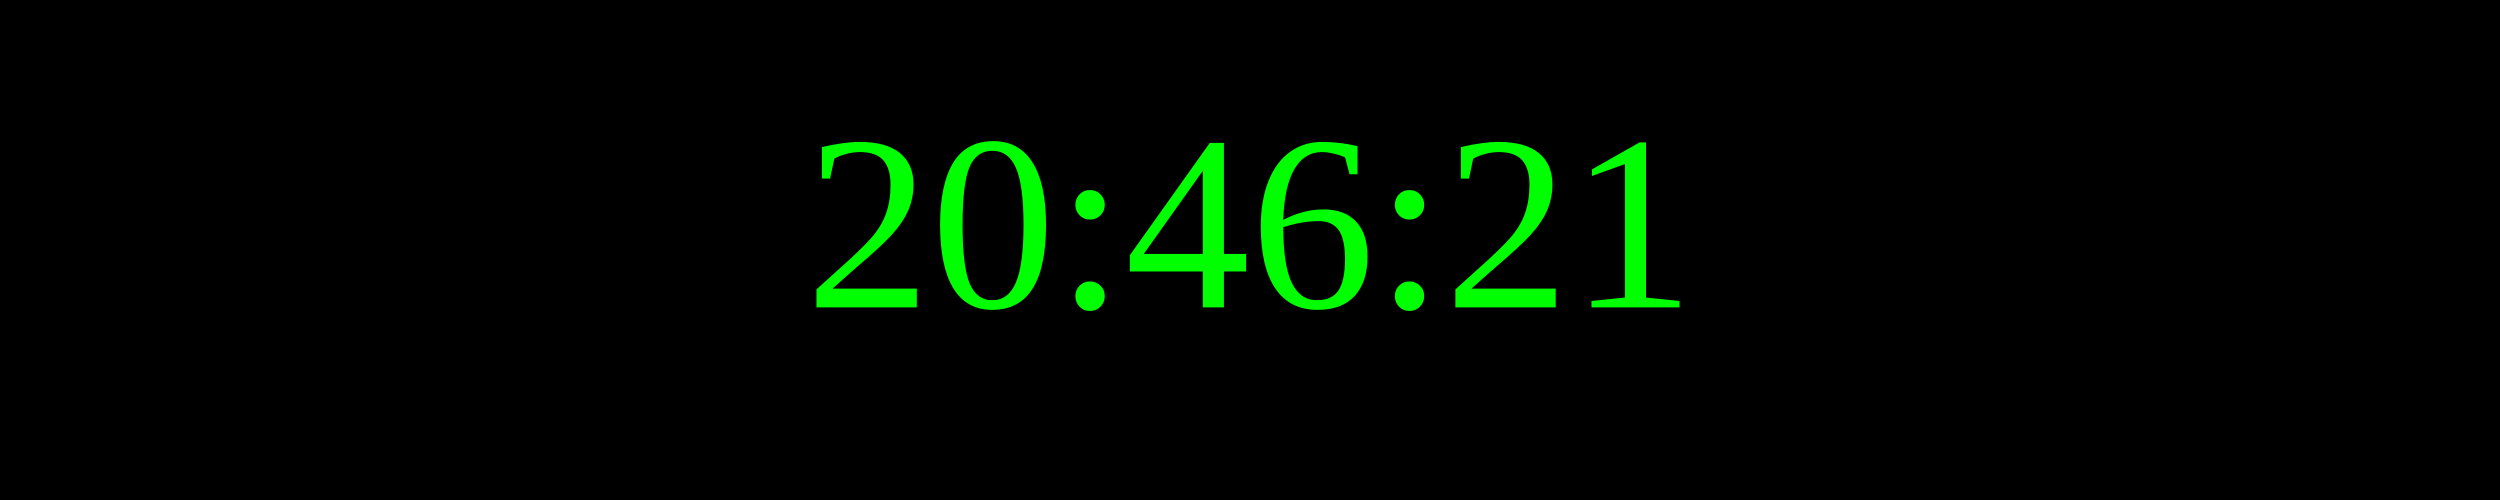
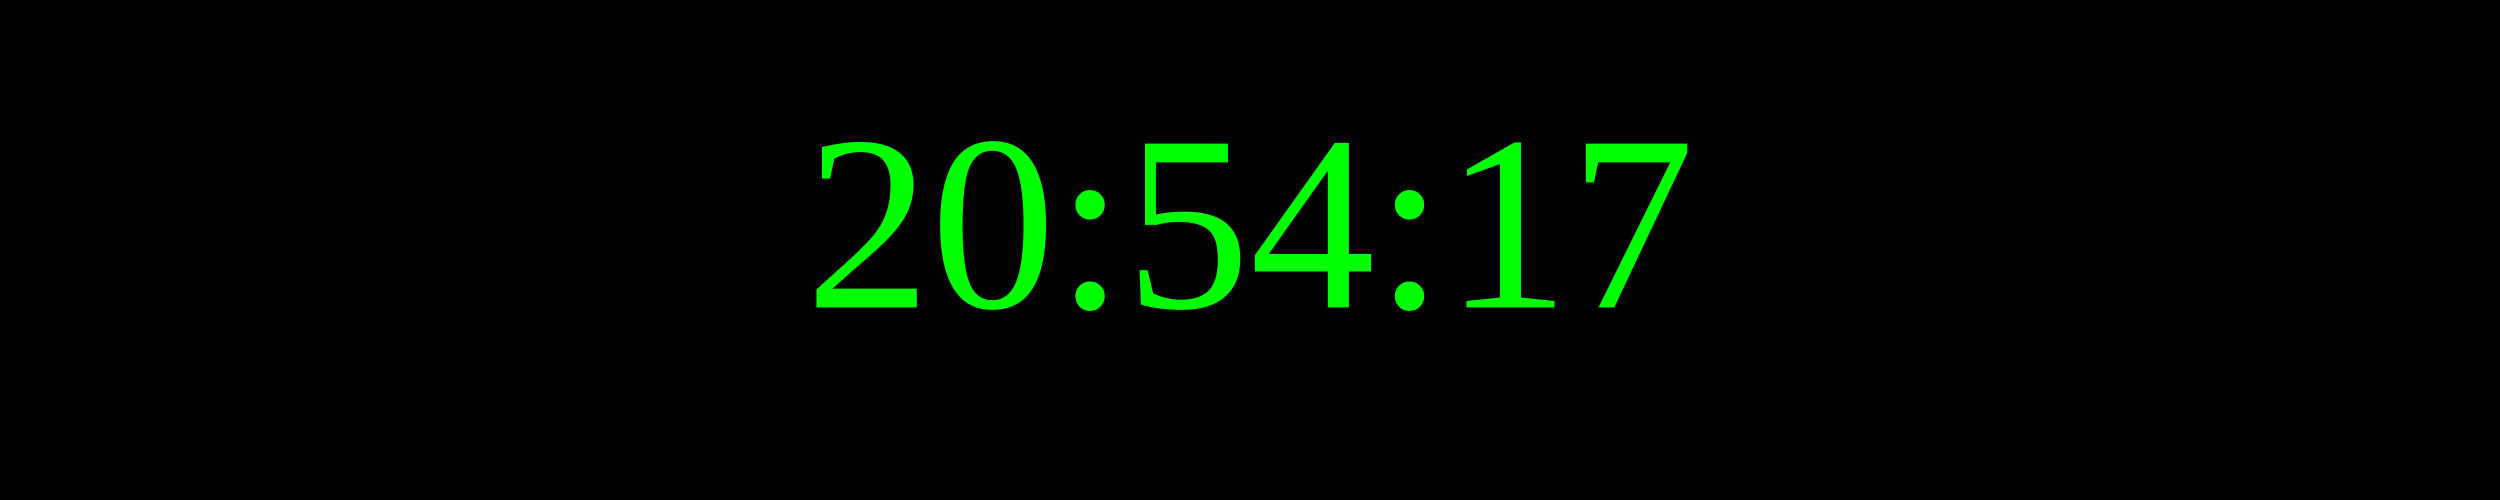
<svg xmlns="http://www.w3.org/2000/svg" width="250" height="50">
  <rect width="100%" height="100%" fill="black" />
  <text x="50%" y="50%" font-size="25" fill="lime" text-anchor="middle" dominant-baseline="middle">
- 20:46:21
+ 20:54:17
</text>
</svg>
